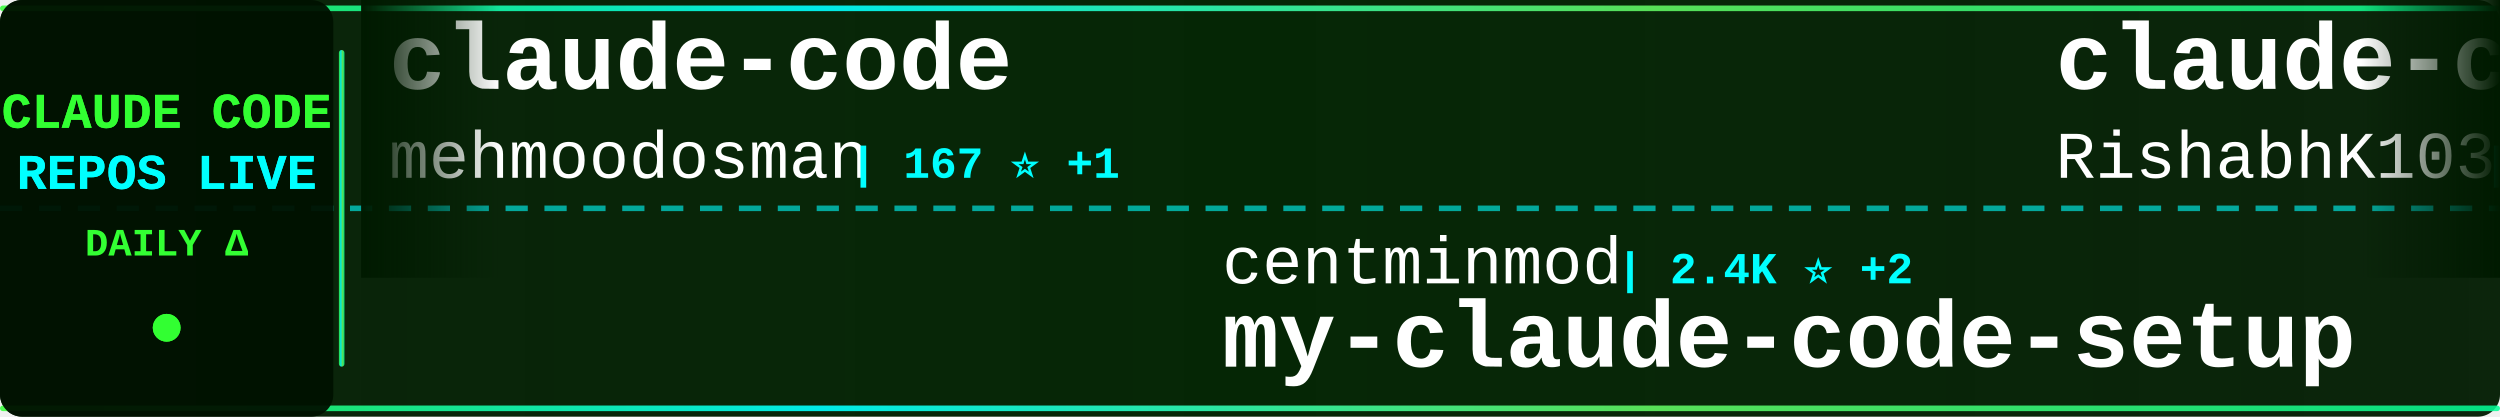
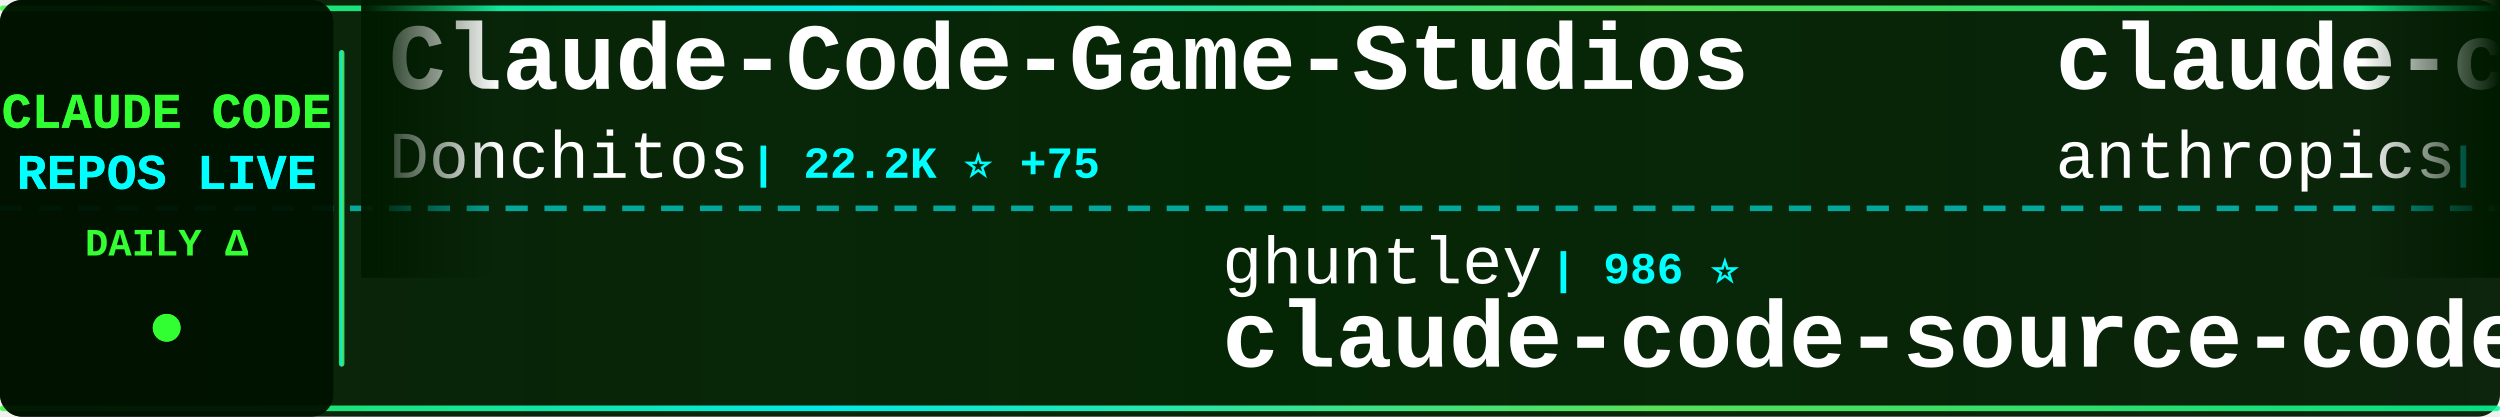
<svg xmlns="http://www.w3.org/2000/svg" width="900" height="150">
  <defs>
    <linearGradient id="tickerBg" x1="0%" y1="0%" x2="100%" y2="0%">
      <stop offset="0%" style="stop-color:#001a00;stop-opacity:0.95" />
      <stop offset="50%" style="stop-color:#002200;stop-opacity:0.98" />
      <stop offset="100%" style="stop-color:#001a00;stop-opacity:0.95" />
    </linearGradient>
    <linearGradient id="borderGrad" x1="0%" y1="0%" x2="100%" y2="0%">
      <stop offset="0%" style="stop-color:#33ff33;stop-opacity:0.85">
        <animate attributeName="stop-opacity" values="0.85;1;0.85" dur="2s" repeatCount="indefinite" />
      </stop>
      <stop offset="33%" style="stop-color:#00ffff;stop-opacity:0.9">
        <animate attributeName="stop-opacity" values="0.9;1;0.9" dur="2.2s" repeatCount="indefinite" />
      </stop>
      <stop offset="66%" style="stop-color:#66ff66;stop-opacity:0.85">
        <animate attributeName="stop-opacity" values="0.85;1;0.85" dur="1.8s" repeatCount="indefinite" />
      </stop>
      <stop offset="100%" style="stop-color:#00ff99;stop-opacity:0.85">
        <animate attributeName="stop-opacity" values="0.85;1;0.85" dur="2s" repeatCount="indefinite" />
      </stop>
    </linearGradient>
    <filter id="textGlow">
      <feGaussianBlur stdDeviation="0.1" result="coloredBlur" />
      <feMerge>
        <feMergeNode in="coloredBlur" />
        <feMergeNode in="SourceGraphic" />
      </feMerge>
    </filter>
    <filter id="metricGlow">
      <feGaussianBlur stdDeviation="0.2" result="coloredBlur" />
      <feMerge>
        <feMergeNode in="coloredBlur" />
        <feMergeNode in="SourceGraphic" />
      </feMerge>
    </filter>
    <linearGradient id="leftFade" x1="0%" y1="0%" x2="100%" y2="0%">
      <stop offset="0%" style="stop-color:#001a00;stop-opacity:1" />
      <stop offset="100%" style="stop-color:#001a00;stop-opacity:0" />
    </linearGradient>
    <linearGradient id="rightFade" x1="0%" y1="0%" x2="100%" y2="0%">
      <stop offset="0%" style="stop-color:#001a00;stop-opacity:0" />
      <stop offset="100%" style="stop-color:#001a00;stop-opacity:1" />
    </linearGradient>
  </defs>
  <rect width="900" height="150" fill="url(#tickerBg)" rx="8" />
  <rect x="0" y="2" width="900" height="2" fill="url(#borderGrad)" rx="1" />
  <rect x="0" y="146" width="900" height="2" fill="url(#borderGrad)" rx="1" />
  <line x1="0" y1="75" x2="900" y2="75" stroke="#00ffff" stroke-width="2" stroke-dasharray="8 6" opacity="0.6" />
  <rect x="0" y="0" width="120" height="150" fill="#001100" opacity="0.95" rx="8" />
  <text x="60" y="46" font-family="'Courier New', monospace" font-size="18" font-weight="bold" fill="#33ff33" text-anchor="middle" filter="url(#textGlow)">
    CLAUDE CODE
  </text>
  <text x="60" y="68" font-family="'Courier New', monospace" font-size="18" font-weight="bold" fill="#00ffff" text-anchor="middle" filter="url(#textGlow)">
    REPOS LIVE
  </text>
  <text x="60" y="92" font-family="'Courier New', monospace" font-size="14" font-weight="bold" fill="#33ff33" text-anchor="middle">
    DAILY Δ
  </text>
  <circle cx="60" cy="118" r="5" fill="#33ff33" filter="url(#metricGlow)">
    <animate attributeName="r" values="4;6;4" dur="1.5s" repeatCount="indefinite" />
    <animate attributeName="opacity" values="0.6;1;0.6" dur="1.5s" repeatCount="indefinite" />
  </circle>
  <rect x="122" y="18" width="2" height="114" fill="url(#borderGrad)" rx="1" />
  <clipPath id="tickerClip">
    <rect x="130" y="0" width="770" height="150" />
  </clipPath>
  <g clip-path="url(#tickerClip)">
    <g id="tickerItems">
      <animateTransform attributeName="transform" attributeType="XML" type="translate" from="0 0" to="-3000 0" dur="54s" repeatCount="indefinite" />
      <g transform="translate(0, 0)">
-         <text x="140" y="32" font-family="'Courier New', monospace" font-size="34" font-weight="bold" fill="#ffffff">claude-code</text>
-         <text x="140" y="64" font-family="'Courier New', monospace" font-size="24" font-weight="normal" fill="#ffffff" opacity="1.0">mehmoodosman</text>
-         <text x="306" y="64" font-family="'Courier New', monospace" font-size="16" font-weight="bold" fill="#00ffff"> | 167 ⭐ +1</text>
+         <text x="140" y="32" font-family="'Courier New', monospace" font-size="34" font-weight="bold" fill="#ffffff">Claude-Code-Game-Studios</text>
+         <text x="140" y="64" font-family="'Courier New', monospace" font-size="24" font-weight="normal" fill="#ffffff" opacity="1.0">Donchitos</text>
+         <text x="270" y="64" font-family="'Courier New', monospace" font-size="16" font-weight="bold" fill="#00ffff"> | 22.2K ⭐ +75</text>
      </g>
      <g transform="translate(300, 0)">
-         <text x="140" y="102" font-family="'Courier New', monospace" font-size="24" font-weight="normal" fill="#ffffff" opacity="1.0">centminmod</text>
-         <text x="282" y="102" font-family="'Courier New', monospace" font-size="16" font-weight="bold" fill="#00ffff"> | 2.4K ⭐ +2</text>
-         <text x="140" y="132" font-family="'Courier New', monospace" font-size="34" font-weight="bold" fill="#ffffff">my-claude-code-setup</text>
+         <text x="140" y="102" font-family="'Courier New', monospace" font-size="24" font-weight="normal" fill="#ffffff" opacity="1.0">ghuntley</text>
+         <text x="258" y="102" font-family="'Courier New', monospace" font-size="16" font-weight="bold" fill="#00ffff"> | 986 ⭐</text>
+         <text x="140" y="132" font-family="'Courier New', monospace" font-size="34" font-weight="bold" fill="#ffffff">claude-code-source-code-...</text>
      </g>
      <g transform="translate(600, 0)">
-         <text x="140" y="32" font-family="'Courier New', monospace" font-size="34" font-weight="bold" fill="#ffffff">claude-code</text>
-         <text x="140" y="64" font-family="'Courier New', monospace" font-size="24" font-weight="normal" fill="#ffffff" opacity="1.0">RishabhK103</text>
-         <text x="294" y="64" font-family="'Courier New', monospace" font-size="16" font-weight="bold" fill="#00ffff"> | 96 ⭐ +1</text>
-       </g>
-       <g transform="translate(900, 0)">
-         <text x="140" y="102" font-family="'Courier New', monospace" font-size="24" font-weight="normal" fill="#ffffff" opacity="1.0">Tinkeringg-Lab</text>
-         <text x="330" y="102" font-family="'Courier New', monospace" font-size="16" font-weight="bold" fill="#00ffff"> | 208 ⭐</text>
-         <text x="140" y="132" font-family="'Courier New', monospace" font-size="34" font-weight="bold" fill="#ffffff">claude-code</text>
-       </g>
-       <g transform="translate(1200, 0)">
-         <text x="140" y="32" font-family="'Courier New', monospace" font-size="34" font-weight="bold" fill="#ffffff">claude-code</text>
-         <text x="140" y="64" font-family="'Courier New', monospace" font-size="24" font-weight="normal" fill="#ffffff" opacity="1.0">VineeTagarwaL-code</text>
-         <text x="378" y="64" font-family="'Courier New', monospace" font-size="16" font-weight="bold" fill="#00ffff"> | 276 ⭐</text>
-       </g>
-       <g transform="translate(1500, 0)">
-         <text x="140" y="102" font-family="'Courier New', monospace" font-size="24" font-weight="normal" fill="#ffffff" opacity="1.0">darcyegb</text>
-         <text x="258" y="102" font-family="'Courier New', monospace" font-size="16" font-weight="bold" fill="#00ffff"> | 732 ⭐</text>
-         <text x="140" y="132" font-family="'Courier New', monospace" font-size="34" font-weight="bold" fill="#ffffff">ClaudeCodeAgents</text>
-       </g>
-       <g transform="translate(1800, 0)">
-         <text x="140" y="32" font-family="'Courier New', monospace" font-size="34" font-weight="bold" fill="#ffffff">claude-code-showcase</text>
-         <text x="140" y="64" font-family="'Courier New', monospace" font-size="24" font-weight="normal" fill="#ffffff" opacity="1.0">ChrisWiles</text>
-         <text x="282" y="64" font-family="'Courier New', monospace" font-size="16" font-weight="bold" fill="#00ffff"> | 6.0K ⭐ +3</text>
-       </g>
-       <g transform="translate(2100, 0)">
-         <text x="140" y="102" font-family="'Courier New', monospace" font-size="24" font-weight="normal" fill="#ffffff" opacity="1.0">carlvellotti</text>
-         <text x="306" y="102" font-family="'Courier New', monospace" font-size="16" font-weight="bold" fill="#00ffff"> | 2.1K ⭐ +1</text>
-         <text x="140" y="132" font-family="'Courier New', monospace" font-size="34" font-weight="bold" fill="#ffffff">claude-code-pm-course</text>
-       </g>
-       <g transform="translate(2400, 0)">
        <text x="140" y="32" font-family="'Courier New', monospace" font-size="34" font-weight="bold" fill="#ffffff">claude-code-base-action</text>
        <text x="140" y="64" font-family="'Courier New', monospace" font-size="24" font-weight="normal" fill="#ffffff" opacity="1.0">anthropics</text>
        <text x="282" y="64" font-family="'Courier New', monospace" font-size="16" font-weight="bold" fill="#00ffff"> | 887 ⭐</text>
      </g>
+       <g transform="translate(900, 0)">
+         <text x="140" y="102" font-family="'Courier New', monospace" font-size="24" font-weight="normal" fill="#ffffff" opacity="1.0">kodu-ai</text>
+         <text x="246" y="102" font-family="'Courier New', monospace" font-size="16" font-weight="bold" fill="#00ffff"> | 5.3K ⭐</text>
+         <text x="140" y="132" font-family="'Courier New', monospace" font-size="34" font-weight="bold" fill="#ffffff">claude-coder</text>
+       </g>
+       <g transform="translate(1200, 0)">
+         <text x="140" y="32" font-family="'Courier New', monospace" font-size="34" font-weight="bold" fill="#ffffff">claude-code-ultimate-gui...</text>
+         <text x="140" y="64" font-family="'Courier New', monospace" font-size="24" font-weight="normal" fill="#ffffff" opacity="1.0">FlorianBruniaux</text>
+         <text x="342" y="64" font-family="'Courier New', monospace" font-size="16" font-weight="bold" fill="#00ffff"> | 5.2K ⭐ +17</text>
+       </g>
+       <g transform="translate(1500, 0)">
+         <text x="140" y="102" font-family="'Courier New', monospace" font-size="24" font-weight="normal" fill="#ffffff" opacity="1.0">Pimzino</text>
+         <text x="246" y="102" font-family="'Courier New', monospace" font-size="16" font-weight="bold" fill="#00ffff"> | 3.8K ⭐</text>
+         <text x="140" y="132" font-family="'Courier New', monospace" font-size="34" font-weight="bold" fill="#ffffff">claude-code-spec-workflo...</text>
+       </g>
+       <g transform="translate(1800, 0)">
+         <text x="140" y="32" font-family="'Courier New', monospace" font-size="34" font-weight="bold" fill="#ffffff">awesome-claude-code-tool...</text>
+         <text x="140" y="64" font-family="'Courier New', monospace" font-size="24" font-weight="normal" fill="#ffffff" opacity="1.0">rohitg00</text>
+         <text x="258" y="64" font-family="'Courier New', monospace" font-size="16" font-weight="bold" fill="#00ffff"> | 2.2K ⭐ +8</text>
+       </g>
+       <g transform="translate(2100, 0)">
+         <text x="140" y="102" font-family="'Courier New', monospace" font-size="24" font-weight="normal" fill="#ffffff" opacity="1.0">zstmfhy</text>
+         <text x="246" y="102" font-family="'Courier New', monospace" font-size="16" font-weight="bold" fill="#00ffff"> | 190 ⭐</text>
+         <text x="140" y="132" font-family="'Courier New', monospace" font-size="34" font-weight="bold" fill="#ffffff">Claude-code</text>
+       </g>
+       <g transform="translate(2400, 0)">
+         <text x="140" y="32" font-family="'Courier New', monospace" font-size="34" font-weight="bold" fill="#ffffff">claude-code-guide</text>
+         <text x="140" y="64" font-family="'Courier New', monospace" font-size="24" font-weight="normal" fill="#ffffff" opacity="1.0">zebbern</text>
+         <text x="246" y="64" font-family="'Courier New', monospace" font-size="16" font-weight="bold" fill="#00ffff"> | 4.3K ⭐ +2</text>
+       </g>
      <g transform="translate(2700, 0)">
-         <text x="140" y="102" font-family="'Courier New', monospace" font-size="24" font-weight="normal" fill="#ffffff" opacity="1.0">SeemSeam</text>
-         <text x="258" y="102" font-family="'Courier New', monospace" font-size="16" font-weight="bold" fill="#00ffff"> | 3.1K ⭐ +12</text>
-         <text x="140" y="132" font-family="'Courier New', monospace" font-size="34" font-weight="bold" fill="#ffffff">claude_codex_bridge</text>
+         <text x="140" y="102" font-family="'Courier New', monospace" font-size="24" font-weight="normal" fill="#ffffff" opacity="1.0">guanshan</text>
+         <text x="258" y="102" font-family="'Courier New', monospace" font-size="16" font-weight="bold" fill="#00ffff"> | 60 ⭐</text>
+         <text x="140" y="132" font-family="'Courier New', monospace" font-size="34" font-weight="bold" fill="#ffffff">ClaudeCode</text>
      </g>
      <g transform="translate(3000, 0)">
-         <text x="140" y="32" font-family="'Courier New', monospace" font-size="34" font-weight="bold" fill="#ffffff">claude-code</text>
-         <text x="140" y="64" font-family="'Courier New', monospace" font-size="24" font-weight="normal" fill="#ffffff" opacity="1.0">mehmoodosman</text>
-         <text x="306" y="64" font-family="'Courier New', monospace" font-size="16" font-weight="bold" fill="#00ffff"> | 167 ⭐ +1</text>
+         <text x="140" y="32" font-family="'Courier New', monospace" font-size="34" font-weight="bold" fill="#ffffff">Claude-Code-Game-Studios</text>
+         <text x="140" y="64" font-family="'Courier New', monospace" font-size="24" font-weight="normal" fill="#ffffff" opacity="1.0">Donchitos</text>
+         <text x="270" y="64" font-family="'Courier New', monospace" font-size="16" font-weight="bold" fill="#00ffff"> | 22.2K ⭐ +75</text>
      </g>
      <g transform="translate(3300, 0)">
-         <text x="140" y="102" font-family="'Courier New', monospace" font-size="24" font-weight="normal" fill="#ffffff" opacity="1.0">centminmod</text>
-         <text x="282" y="102" font-family="'Courier New', monospace" font-size="16" font-weight="bold" fill="#00ffff"> | 2.4K ⭐ +2</text>
-         <text x="140" y="132" font-family="'Courier New', monospace" font-size="34" font-weight="bold" fill="#ffffff">my-claude-code-setup</text>
+         <text x="140" y="102" font-family="'Courier New', monospace" font-size="24" font-weight="normal" fill="#ffffff" opacity="1.0">ghuntley</text>
+         <text x="258" y="102" font-family="'Courier New', monospace" font-size="16" font-weight="bold" fill="#00ffff"> | 986 ⭐</text>
+         <text x="140" y="132" font-family="'Courier New', monospace" font-size="34" font-weight="bold" fill="#ffffff">claude-code-source-code-...</text>
      </g>
      <g transform="translate(3600, 0)">
-         <text x="140" y="32" font-family="'Courier New', monospace" font-size="34" font-weight="bold" fill="#ffffff">claude-code</text>
-         <text x="140" y="64" font-family="'Courier New', monospace" font-size="24" font-weight="normal" fill="#ffffff" opacity="1.0">RishabhK103</text>
-         <text x="294" y="64" font-family="'Courier New', monospace" font-size="16" font-weight="bold" fill="#00ffff"> | 96 ⭐ +1</text>
+         <text x="140" y="32" font-family="'Courier New', monospace" font-size="34" font-weight="bold" fill="#ffffff">claude-code-base-action</text>
+         <text x="140" y="64" font-family="'Courier New', monospace" font-size="24" font-weight="normal" fill="#ffffff" opacity="1.0">anthropics</text>
+         <text x="282" y="64" font-family="'Courier New', monospace" font-size="16" font-weight="bold" fill="#00ffff"> | 887 ⭐</text>
      </g>
      <g transform="translate(3900, 0)">
-         <text x="140" y="102" font-family="'Courier New', monospace" font-size="24" font-weight="normal" fill="#ffffff" opacity="1.0">Tinkeringg-Lab</text>
-         <text x="330" y="102" font-family="'Courier New', monospace" font-size="16" font-weight="bold" fill="#00ffff"> | 208 ⭐</text>
-         <text x="140" y="132" font-family="'Courier New', monospace" font-size="34" font-weight="bold" fill="#ffffff">claude-code</text>
+         <text x="140" y="102" font-family="'Courier New', monospace" font-size="24" font-weight="normal" fill="#ffffff" opacity="1.0">kodu-ai</text>
+         <text x="246" y="102" font-family="'Courier New', monospace" font-size="16" font-weight="bold" fill="#00ffff"> | 5.3K ⭐</text>
+         <text x="140" y="132" font-family="'Courier New', monospace" font-size="34" font-weight="bold" fill="#ffffff">claude-coder</text>
      </g>
    </g>
  </g>
  <rect x="130" y="0" width="50" height="100" fill="url(#leftFade)" />
  <rect x="850" y="0" width="50" height="100" fill="url(#rightFade)" />
</svg>
